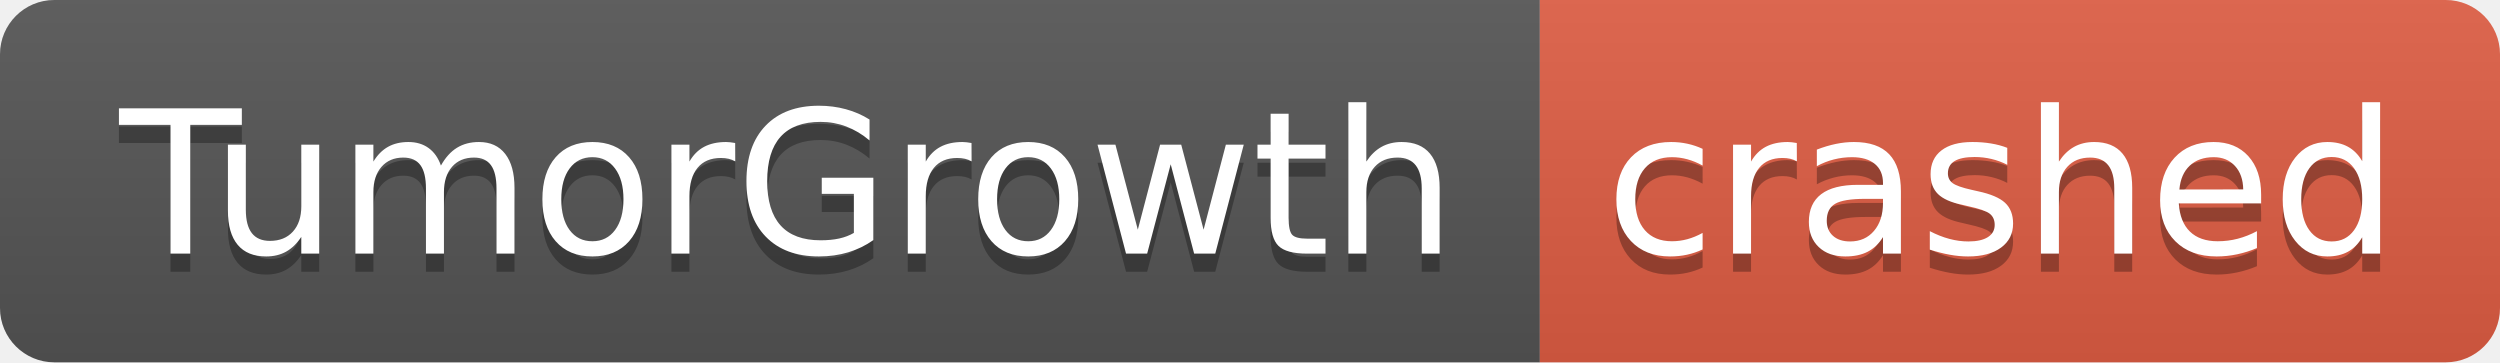
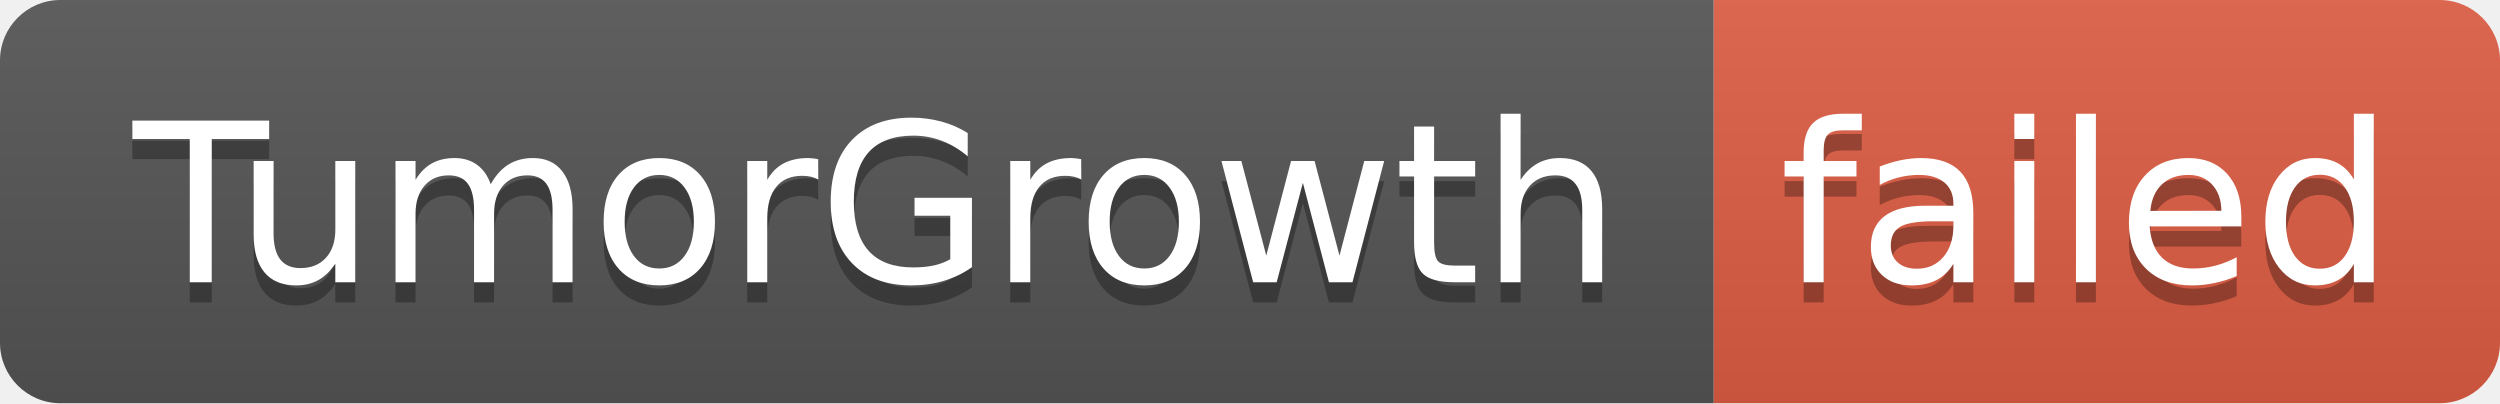
- <svg xmlns="http://www.w3.org/2000/svg" width="138" height="20" role="img" aria-label="TumorGrowth: crashed">
+ <svg xmlns="http://www.w3.org/2000/svg" width="124" height="20" role="img" aria-label="TumorGrowth: failed">
  <linearGradient id="s" x2="0" y2="100%">
    <stop offset="0" stop-color="#bbb" stop-opacity=".1" />
    <stop offset="1" stop-opacity=".1" />
  </linearGradient>
  <clipPath id="r">
-     <rect width="138" height="20" rx="3" fill="#fff" />
+     <rect width="124" height="20" rx="3" fill="#fff" />
  </clipPath>
  <g clip-path="url(#r)">
    <rect width="85" height="20" fill="#555" />
-     <rect x="85" width="53" height="20" fill="#e05d44" />
-     <rect width="138" height="20" fill="url(#s)" />
+     <rect x="85" width="39" height="20" fill="#e05d44" />
+     <rect width="124" height="20" fill="url(#s)" />
  </g>
  <g fill="#fff" text-anchor="middle" font-family="Verdana,Geneva,DejaVu Sans,sans-serif" text-rendering="geometricPrecision" font-size="110">
    <text aria-hidden="true" x="435" y="150" fill="#010101" fill-opacity=".3" transform="scale(.1)" textLength="750">TumorGrowth</text>
    <text x="435" y="140" transform="scale(.1)" fill="#fff" textLength="750">TumorGrowth</text>
-     <text aria-hidden="true" x="1105" y="150" fill="#010101" fill-opacity=".3" transform="scale(.1)" textLength="430">crashed</text>
-     <text x="1105" y="140" transform="scale(.1)" fill="#fff" textLength="430">crashed</text>
+     <text aria-hidden="true" x="1035" y="150" fill="#010101" fill-opacity=".3" transform="scale(.1)" textLength="290">failed</text>
+     <text x="1035" y="140" transform="scale(.1)" fill="#fff" textLength="290">failed</text>
  </g>
</svg>
